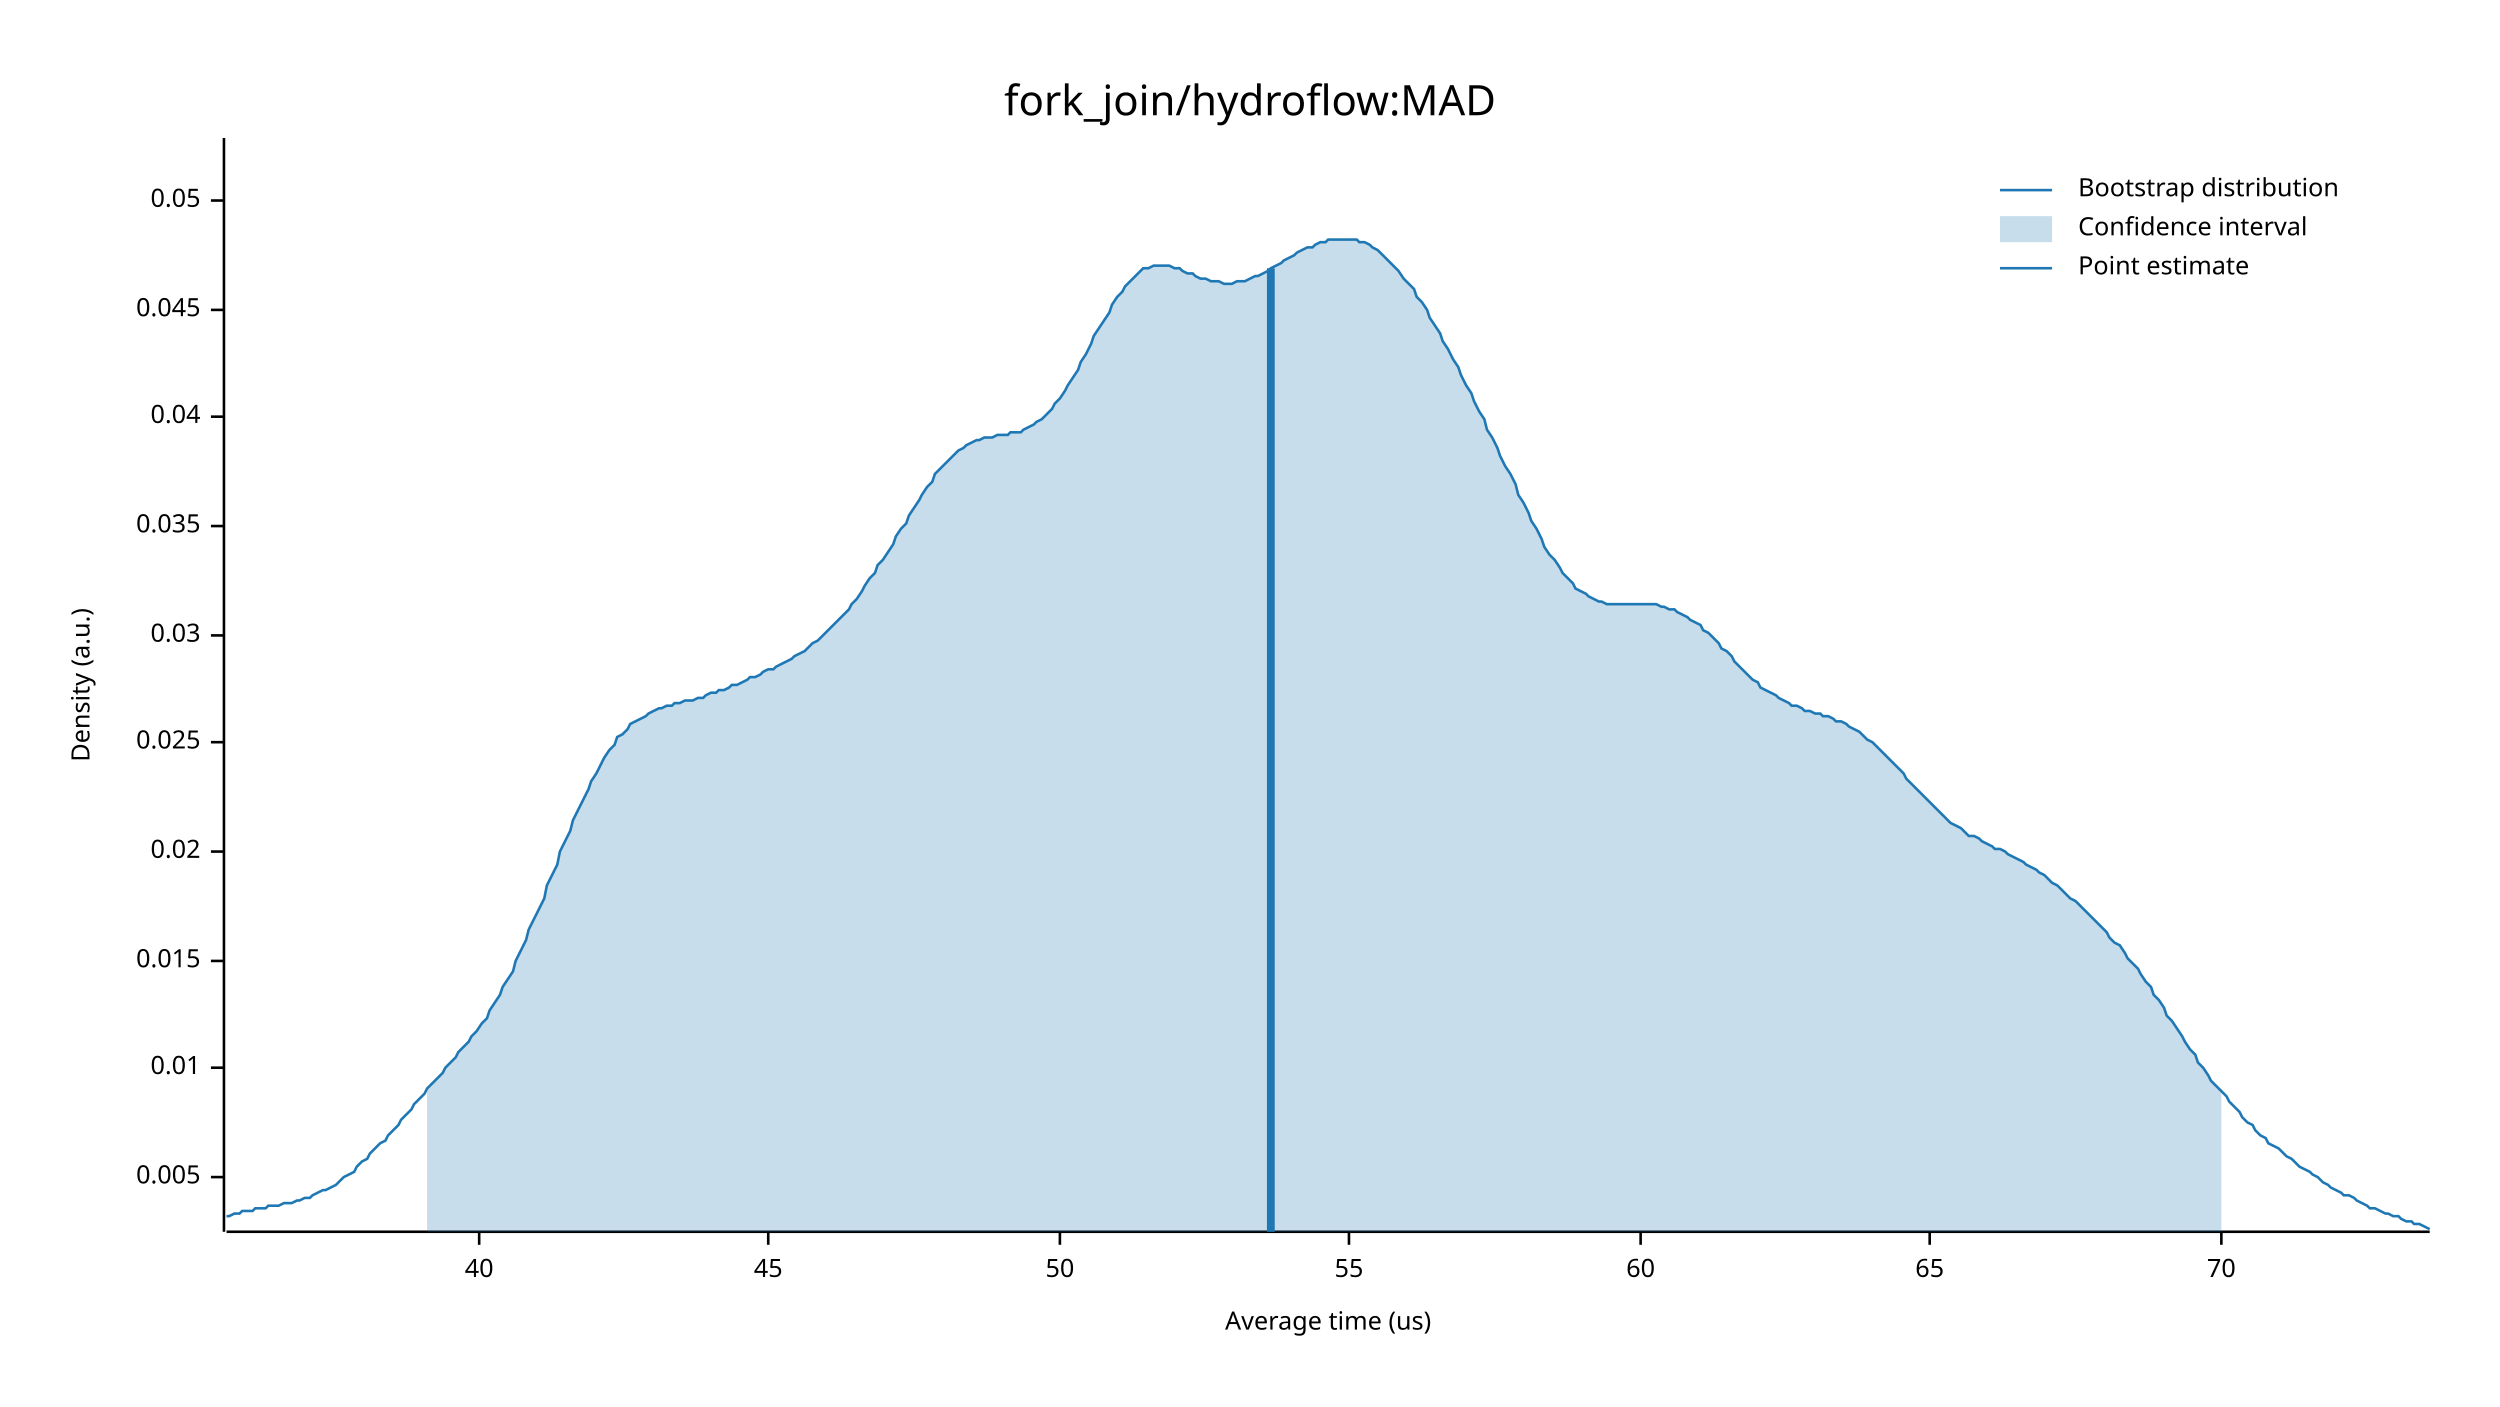
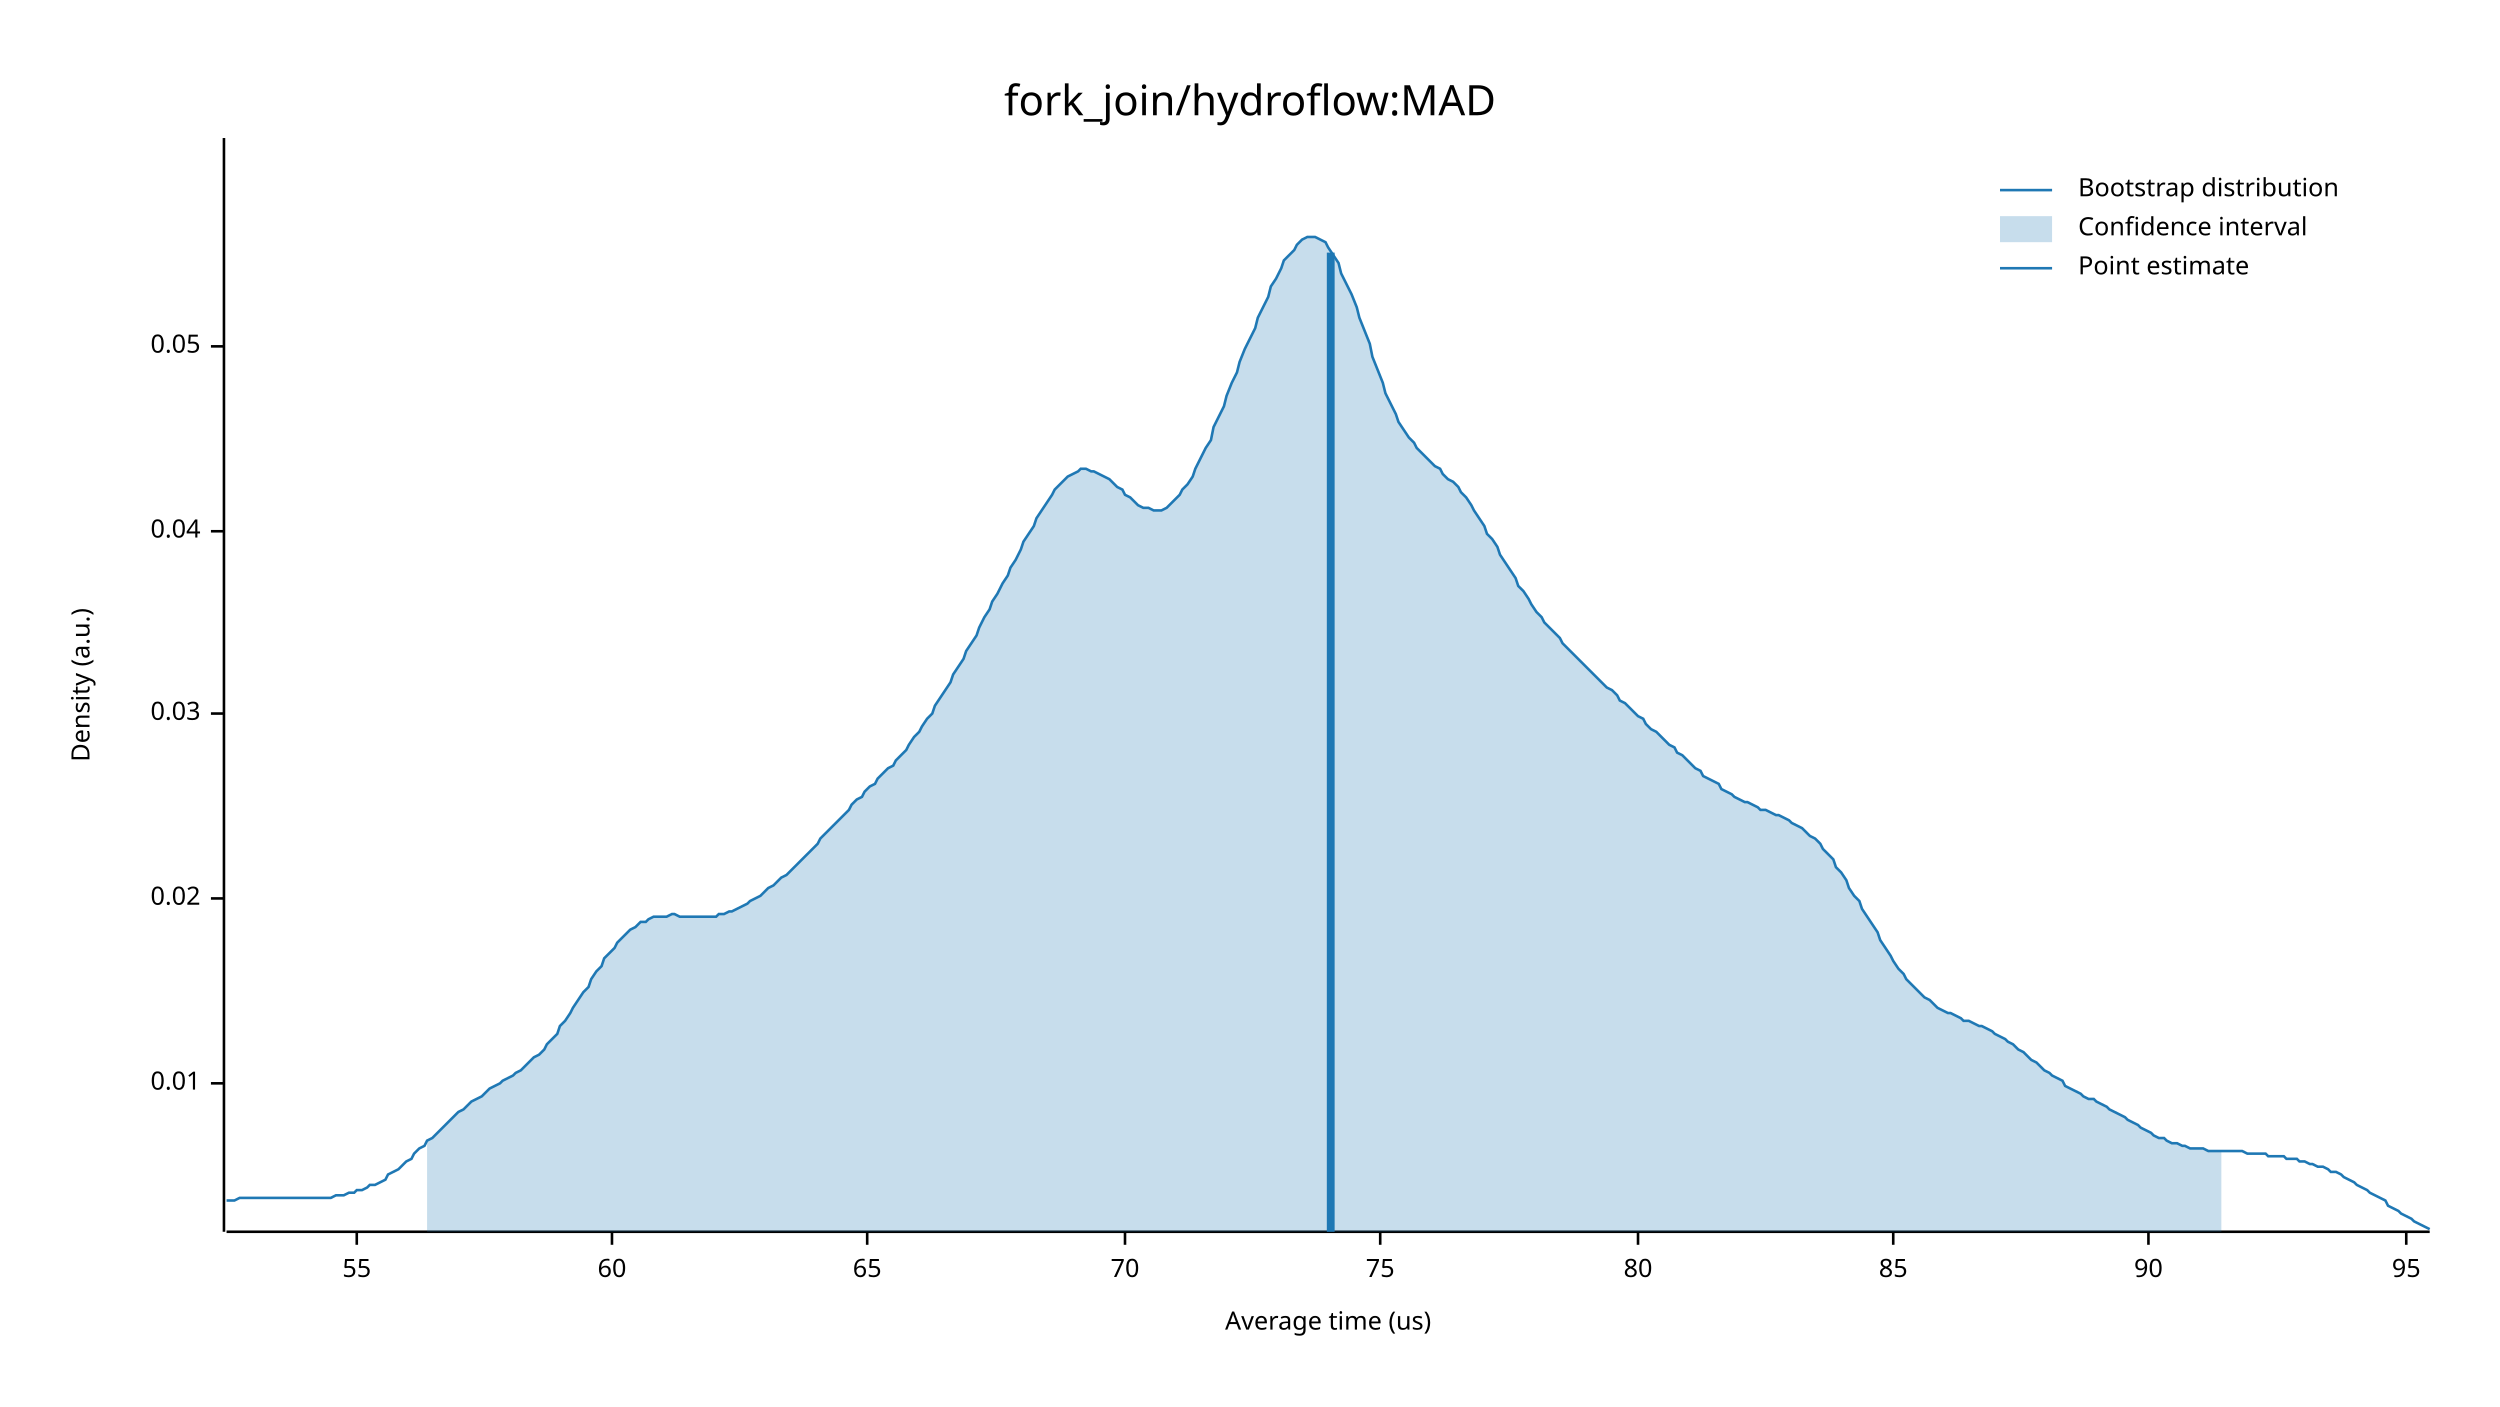
<svg xmlns="http://www.w3.org/2000/svg" width="960" height="540" viewBox="0 0 960 540">
  <text x="480" y="32" dy="0.76em" text-anchor="middle" font-family="sans-serif" font-size="16.129" opacity="1" fill="#000000">
fork_join/hydroflow:MAD
</text>
  <text x="27" y="263" dy="0.76em" text-anchor="middle" font-family="sans-serif" font-size="9.677" opacity="1" fill="#000000" transform="rotate(270, 27, 263)">
Density (a.u.)
</text>
  <text x="510" y="513" dy="-0.5ex" text-anchor="middle" font-family="sans-serif" font-size="9.677" opacity="1" fill="#000000">
Average time (us)
</text>
  <polyline fill="none" opacity="1" stroke="#000000" stroke-width="1" points="86,53 86,473 " />
-   <text x="77" y="452" dy="0.5ex" text-anchor="end" font-family="sans-serif" font-size="9.677" opacity="1" fill="#000000">
- 0.005
- </text>
-   <polyline fill="none" opacity="1" stroke="#000000" stroke-width="1" points="81,452 86,452 " />
-   <text x="77" y="410" dy="0.5ex" text-anchor="end" font-family="sans-serif" font-size="9.677" opacity="1" fill="#000000">
+   <text x="77" y="416" dy="0.5ex" text-anchor="end" font-family="sans-serif" font-size="9.677" opacity="1" fill="#000000">
0.01
</text>
-   <polyline fill="none" opacity="1" stroke="#000000" stroke-width="1" points="81,410 86,410 " />
-   <text x="77" y="369" dy="0.5ex" text-anchor="end" font-family="sans-serif" font-size="9.677" opacity="1" fill="#000000">
- 0.015
- </text>
-   <polyline fill="none" opacity="1" stroke="#000000" stroke-width="1" points="81,369 86,369 " />
-   <text x="77" y="327" dy="0.5ex" text-anchor="end" font-family="sans-serif" font-size="9.677" opacity="1" fill="#000000">
+   <polyline fill="none" opacity="1" stroke="#000000" stroke-width="1" points="81,416 86,416 " />
+   <text x="77" y="345" dy="0.5ex" text-anchor="end" font-family="sans-serif" font-size="9.677" opacity="1" fill="#000000">
0.02
</text>
-   <polyline fill="none" opacity="1" stroke="#000000" stroke-width="1" points="81,327 86,327 " />
-   <text x="77" y="285" dy="0.5ex" text-anchor="end" font-family="sans-serif" font-size="9.677" opacity="1" fill="#000000">
- 0.025
- </text>
-   <polyline fill="none" opacity="1" stroke="#000000" stroke-width="1" points="81,285 86,285 " />
-   <text x="77" y="244" dy="0.5ex" text-anchor="end" font-family="sans-serif" font-size="9.677" opacity="1" fill="#000000">
+   <polyline fill="none" opacity="1" stroke="#000000" stroke-width="1" points="81,345 86,345 " />
+   <text x="77" y="274" dy="0.5ex" text-anchor="end" font-family="sans-serif" font-size="9.677" opacity="1" fill="#000000">
0.03
</text>
-   <polyline fill="none" opacity="1" stroke="#000000" stroke-width="1" points="81,244 86,244 " />
-   <text x="77" y="202" dy="0.5ex" text-anchor="end" font-family="sans-serif" font-size="9.677" opacity="1" fill="#000000">
- 0.035
- </text>
-   <polyline fill="none" opacity="1" stroke="#000000" stroke-width="1" points="81,202 86,202 " />
-   <text x="77" y="160" dy="0.5ex" text-anchor="end" font-family="sans-serif" font-size="9.677" opacity="1" fill="#000000">
+   <polyline fill="none" opacity="1" stroke="#000000" stroke-width="1" points="81,274 86,274 " />
+   <text x="77" y="204" dy="0.5ex" text-anchor="end" font-family="sans-serif" font-size="9.677" opacity="1" fill="#000000">
0.04
</text>
-   <polyline fill="none" opacity="1" stroke="#000000" stroke-width="1" points="81,160 86,160 " />
-   <text x="77" y="119" dy="0.5ex" text-anchor="end" font-family="sans-serif" font-size="9.677" opacity="1" fill="#000000">
- 0.045
- </text>
-   <polyline fill="none" opacity="1" stroke="#000000" stroke-width="1" points="81,119 86,119 " />
-   <text x="77" y="77" dy="0.5ex" text-anchor="end" font-family="sans-serif" font-size="9.677" opacity="1" fill="#000000">
+   <polyline fill="none" opacity="1" stroke="#000000" stroke-width="1" points="81,204 86,204 " />
+   <text x="77" y="133" dy="0.5ex" text-anchor="end" font-family="sans-serif" font-size="9.677" opacity="1" fill="#000000">
0.05
</text>
-   <polyline fill="none" opacity="1" stroke="#000000" stroke-width="1" points="81,77 86,77 " />
+   <polyline fill="none" opacity="1" stroke="#000000" stroke-width="1" points="81,133 86,133 " />
  <polyline fill="none" opacity="1" stroke="#000000" stroke-width="1" points="87,473 933,473 " />
-   <text x="184" y="483" dy="0.76em" text-anchor="middle" font-family="sans-serif" font-size="9.677" opacity="1" fill="#000000">
- 40
- </text>
-   <polyline fill="none" opacity="1" stroke="#000000" stroke-width="1" points="184,473 184,478 " />
-   <text x="295" y="483" dy="0.76em" text-anchor="middle" font-family="sans-serif" font-size="9.677" opacity="1" fill="#000000">
- 45
- </text>
-   <polyline fill="none" opacity="1" stroke="#000000" stroke-width="1" points="295,473 295,478 " />
-   <text x="407" y="483" dy="0.76em" text-anchor="middle" font-family="sans-serif" font-size="9.677" opacity="1" fill="#000000">
- 50
- </text>
-   <polyline fill="none" opacity="1" stroke="#000000" stroke-width="1" points="407,473 407,478 " />
-   <text x="518" y="483" dy="0.76em" text-anchor="middle" font-family="sans-serif" font-size="9.677" opacity="1" fill="#000000">
+   <text x="137" y="483" dy="0.76em" text-anchor="middle" font-family="sans-serif" font-size="9.677" opacity="1" fill="#000000">
55
</text>
-   <polyline fill="none" opacity="1" stroke="#000000" stroke-width="1" points="518,473 518,478 " />
-   <text x="630" y="483" dy="0.76em" text-anchor="middle" font-family="sans-serif" font-size="9.677" opacity="1" fill="#000000">
+   <polyline fill="none" opacity="1" stroke="#000000" stroke-width="1" points="137,473 137,478 " />
+   <text x="235" y="483" dy="0.76em" text-anchor="middle" font-family="sans-serif" font-size="9.677" opacity="1" fill="#000000">
60
</text>
-   <polyline fill="none" opacity="1" stroke="#000000" stroke-width="1" points="630,473 630,478 " />
-   <text x="741" y="483" dy="0.76em" text-anchor="middle" font-family="sans-serif" font-size="9.677" opacity="1" fill="#000000">
+   <polyline fill="none" opacity="1" stroke="#000000" stroke-width="1" points="235,473 235,478 " />
+   <text x="333" y="483" dy="0.76em" text-anchor="middle" font-family="sans-serif" font-size="9.677" opacity="1" fill="#000000">
65
</text>
-   <polyline fill="none" opacity="1" stroke="#000000" stroke-width="1" points="741,473 741,478 " />
-   <text x="853" y="483" dy="0.76em" text-anchor="middle" font-family="sans-serif" font-size="9.677" opacity="1" fill="#000000">
+   <polyline fill="none" opacity="1" stroke="#000000" stroke-width="1" points="333,473 333,478 " />
+   <text x="432" y="483" dy="0.76em" text-anchor="middle" font-family="sans-serif" font-size="9.677" opacity="1" fill="#000000">
70
</text>
-   <polyline fill="none" opacity="1" stroke="#000000" stroke-width="1" points="853,473 853,478 " />
-   <polyline fill="none" opacity="1" stroke="#1F78B4" stroke-width="1" points="87,467 88,467 90,466 92,466 93,465 95,465 97,465 98,464 100,464 102,464 103,463 105,463 107,463 109,462 110,462 112,462 114,461 115,461 117,460 119,460 120,459 122,458 124,457 125,457 127,456 129,455 131,453 132,452 134,451 136,450 137,448 139,446 141,445 142,443 144,441 146,439 148,438 149,436 151,434 153,432 154,430 156,428 158,426 159,424 161,422 163,420 164,418 166,416 168,414 170,412 171,410 173,408 175,406 176,404 178,402 180,400 181,398 183,396 185,393 187,391 188,388 190,385 192,382 193,379 195,376 197,373 198,369 200,365 202,361 203,357 205,353 207,349 209,345 210,340 212,336 214,332 215,327 217,323 219,319 220,315 222,311 224,307 226,303 227,300 229,297 231,293 232,291 234,288 236,286 237,283 239,282 241,280 242,278 244,277 246,276 248,275 249,274 251,273 253,272 254,272 256,271 258,271 259,270 261,270 263,269 265,269 266,269 268,268 270,268 271,267 273,266 275,266 276,265 278,265 280,264 281,263 283,263 285,262 287,261 288,260 290,260 292,259 293,258 295,257 297,257 298,256 300,255 302,254 304,253 305,252 307,251 309,250 310,249 312,247 314,246 315,245 317,243 319,241 320,240 322,238 324,236 326,234 327,232 329,230 331,227 332,225 334,222 336,220 337,217 339,215 341,212 343,209 344,206 346,203 348,201 349,198 351,195 353,192 354,190 356,187 358,185 359,182 361,180 363,178 365,176 366,175 368,173 370,172 371,171 373,170 375,169 376,169 378,168 380,168 381,168 383,167 385,167 387,167 388,166 390,166 392,166 393,165 395,164 397,163 398,162 400,161 402,159 404,157 405,155 407,153 409,150 410,148 412,145 414,142 415,139 417,136 419,132 420,129 422,126 424,123 426,120 427,117 429,114 431,112 432,110 434,108 436,106 437,105 439,103 441,103 443,102 444,102 446,102 448,102 449,102 451,103 453,103 454,104 456,105 458,105 459,106 461,107 463,107 465,108 466,108 468,108 470,109 471,109 473,109 475,108 476,108 478,108 480,107 482,106 483,106 485,105 487,104 488,103 490,102 492,101 493,100 495,99 497,98 498,97 500,96 502,95 504,95 505,94 507,93 509,93 510,92 512,92 514,92 515,92 517,92 519,92 521,92 522,93 524,93 526,94 527,95 529,96 531,98 532,99 534,101 536,103 537,104 539,107 541,109 543,111 544,114 546,116 548,119 549,122 551,125 553,128 554,131 556,134 558,138 560,141 561,144 563,148 565,151 566,154 568,158 570,161 571,165 573,168 575,172 576,175 578,179 580,182 582,186 583,190 585,193 587,197 588,200 590,203 592,207 593,210 595,213 597,215 599,218 600,220 602,222 604,224 605,226 607,227 609,228 610,229 612,230 614,231 615,231 617,232 619,232 621,232 622,232 624,232 626,232 627,232 629,232 631,232 632,232 634,232 636,232 638,233 639,233 641,234 643,234 644,235 646,236 648,237 649,238 651,239 653,240 654,242 656,243 658,245 660,247 661,249 663,250 665,252 666,254 668,256 670,258 671,259 673,261 675,262 676,264 678,265 680,266 682,267 683,268 685,269 687,270 688,271 690,271 692,272 693,273 695,273 697,274 699,274 700,275 702,275 704,276 705,277 707,277 709,278 710,279 712,280 714,281 715,282 717,284 719,285 721,287 722,288 724,290 726,292 727,293 729,295 731,297 732,299 734,301 736,303 738,305 739,306 741,308 743,310 744,311 746,313 748,315 749,316 751,317 753,318 754,319 756,321 758,321 760,322 761,323 763,324 765,325 766,326 768,326 770,327 771,328 773,329 775,330 777,331 778,332 780,333 782,334 783,335 785,336 787,338 788,339 790,340 792,342 793,343 795,345 797,346 799,348 800,349 802,351 804,353 805,354 807,356 809,358 810,360 812,362 814,363 816,366 817,368 819,370 821,372 822,374 824,377 826,379 827,382 829,384 831,387 832,390 834,392 836,395 838,398 839,400 841,403 843,405 844,408 846,410 848,413 849,415 851,417 853,419 855,421 856,423 858,425 860,427 861,429 863,431 865,432 866,434 868,436 870,437 871,439 873,440 875,441 877,443 878,444 880,445 882,447 883,448 885,449 887,450 888,451 890,452 892,454 894,455 895,456 897,457 899,458 900,459 902,459 904,460 905,461 907,462 909,463 910,464 912,464 914,465 916,466 917,466 919,467 921,467 922,468 924,469 926,469 927,470 929,470 931,471 933,472 " />
-   <polygon opacity="0.25" fill="#1F78B4" points="164,418 166,416 168,414 170,412 171,410 173,408 175,406 176,404 178,402 180,400 181,398 183,396 185,393 187,391 188,388 190,385 192,382 193,379 195,376 197,373 198,369 200,365 202,361 203,357 205,353 207,349 209,345 210,340 212,336 214,332 215,327 217,323 219,319 220,315 222,311 224,307 226,303 227,300 229,297 231,293 232,291 234,288 236,286 237,283 239,282 241,280 242,278 244,277 246,276 248,275 249,274 251,273 253,272 254,272 256,271 258,271 259,270 261,270 263,269 265,269 266,269 268,268 270,268 271,267 273,266 275,266 276,265 278,265 280,264 281,263 283,263 285,262 287,261 288,260 290,260 292,259 293,258 295,257 297,257 298,256 300,255 302,254 304,253 305,252 307,251 309,250 310,249 312,247 314,246 315,245 317,243 319,241 320,240 322,238 324,236 326,234 327,232 329,230 331,227 332,225 334,222 336,220 337,217 339,215 341,212 343,209 344,206 346,203 348,201 349,198 351,195 353,192 354,190 356,187 358,185 359,182 361,180 363,178 365,176 366,175 368,173 370,172 371,171 373,170 375,169 376,169 378,168 380,168 381,168 383,167 385,167 387,167 388,166 390,166 392,166 393,165 395,164 397,163 398,162 400,161 402,159 404,157 405,155 407,153 409,150 410,148 412,145 414,142 415,139 417,136 419,132 420,129 422,126 424,123 426,120 427,117 429,114 431,112 432,110 434,108 436,106 437,105 439,103 441,103 443,102 444,102 446,102 448,102 449,102 451,103 453,103 454,104 456,105 458,105 459,106 461,107 463,107 465,108 466,108 468,108 470,109 471,109 473,109 475,108 476,108 478,108 480,107 482,106 483,106 485,105 487,104 488,103 490,102 492,101 493,100 495,99 497,98 498,97 500,96 502,95 504,95 505,94 507,93 509,93 510,92 512,92 514,92 515,92 517,92 519,92 521,92 522,93 524,93 526,94 527,95 529,96 531,98 532,99 534,101 536,103 537,104 539,107 541,109 543,111 544,114 546,116 548,119 549,122 551,125 553,128 554,131 556,134 558,138 560,141 561,144 563,148 565,151 566,154 568,158 570,161 571,165 573,168 575,172 576,175 578,179 580,182 582,186 583,190 585,193 587,197 588,200 590,203 592,207 593,210 595,213 597,215 599,218 600,220 602,222 604,224 605,226 607,227 609,228 610,229 612,230 614,231 615,231 617,232 619,232 621,232 622,232 624,232 626,232 627,232 629,232 631,232 632,232 634,232 636,232 638,233 639,233 641,234 643,234 644,235 646,236 648,237 649,238 651,239 653,240 654,242 656,243 658,245 660,247 661,249 663,250 665,252 666,254 668,256 670,258 671,259 673,261 675,262 676,264 678,265 680,266 682,267 683,268 685,269 687,270 688,271 690,271 692,272 693,273 695,273 697,274 699,274 700,275 702,275 704,276 705,277 707,277 709,278 710,279 712,280 714,281 715,282 717,284 719,285 721,287 722,288 724,290 726,292 727,293 729,295 731,297 732,299 734,301 736,303 738,305 739,306 741,308 743,310 744,311 746,313 748,315 749,316 751,317 753,318 754,319 756,321 758,321 760,322 761,323 763,324 765,325 766,326 768,326 770,327 771,328 773,329 775,330 777,331 778,332 780,333 782,334 783,335 785,336 787,338 788,339 790,340 792,342 793,343 795,345 797,346 799,348 800,349 802,351 804,353 805,354 807,356 809,358 810,360 812,362 814,363 816,366 817,368 819,370 821,372 822,374 824,377 826,379 827,382 829,384 831,387 832,390 834,392 836,395 838,398 839,400 841,403 843,405 844,408 846,410 848,413 849,415 851,417 853,419 853,473 164,473 " />
-   <polyline fill="none" opacity="1" stroke="#1F78B4" stroke-width="3" points="488,473 488,103 " />
+   <polyline fill="none" opacity="1" stroke="#000000" stroke-width="1" points="432,473 432,478 " />
+   <text x="530" y="483" dy="0.76em" text-anchor="middle" font-family="sans-serif" font-size="9.677" opacity="1" fill="#000000">
+ 75
+ </text>
+   <polyline fill="none" opacity="1" stroke="#000000" stroke-width="1" points="530,473 530,478 " />
+   <text x="629" y="483" dy="0.76em" text-anchor="middle" font-family="sans-serif" font-size="9.677" opacity="1" fill="#000000">
+ 80
+ </text>
+   <polyline fill="none" opacity="1" stroke="#000000" stroke-width="1" points="629,473 629,478 " />
+   <text x="727" y="483" dy="0.76em" text-anchor="middle" font-family="sans-serif" font-size="9.677" opacity="1" fill="#000000">
+ 85
+ </text>
+   <polyline fill="none" opacity="1" stroke="#000000" stroke-width="1" points="727,473 727,478 " />
+   <text x="825" y="483" dy="0.76em" text-anchor="middle" font-family="sans-serif" font-size="9.677" opacity="1" fill="#000000">
+ 90
+ </text>
+   <polyline fill="none" opacity="1" stroke="#000000" stroke-width="1" points="825,473 825,478 " />
+   <text x="924" y="483" dy="0.76em" text-anchor="middle" font-family="sans-serif" font-size="9.677" opacity="1" fill="#000000">
+ 95
+ </text>
+   <polyline fill="none" opacity="1" stroke="#000000" stroke-width="1" points="924,473 924,478 " />
+   <polyline fill="none" opacity="1" stroke="#1F78B4" stroke-width="1" points="87,461 88,461 90,461 92,460 93,460 95,460 97,460 98,460 100,460 102,460 103,460 105,460 107,460 109,460 110,460 112,460 114,460 115,460 117,460 119,460 120,460 122,460 124,460 125,460 127,460 129,459 131,459 132,459 134,458 136,458 137,457 139,457 141,456 142,455 144,455 146,454 148,453 149,451 151,450 153,449 154,448 156,446 158,445 159,443 161,441 163,440 164,438 166,437 168,435 170,433 171,432 173,430 175,428 176,427 178,426 180,424 181,423 183,422 185,421 187,419 188,418 190,417 192,416 193,415 195,414 197,413 198,412 200,411 202,409 203,408 205,406 207,405 209,403 210,401 212,399 214,397 215,394 217,392 219,389 220,387 222,384 224,381 226,379 227,376 229,373 231,371 232,368 234,366 236,364 237,362 239,360 241,358 242,357 244,356 246,354 248,354 249,353 251,352 253,352 254,352 256,352 258,351 259,351 261,352 263,352 265,352 266,352 268,352 270,352 271,352 273,352 275,352 276,351 278,351 280,350 281,350 283,349 285,348 287,347 288,346 290,345 292,344 293,343 295,341 297,340 298,339 300,337 302,336 304,334 305,333 307,331 309,329 310,328 312,326 314,324 315,322 317,320 319,318 320,317 322,315 324,313 326,311 327,309 329,307 331,306 332,304 334,302 336,301 337,299 339,297 341,295 343,294 344,292 346,290 348,288 349,286 351,283 353,281 354,279 356,276 358,274 359,271 361,268 363,265 365,262 366,259 368,256 370,253 371,250 373,247 375,244 376,241 378,237 380,234 381,231 383,228 385,224 387,221 388,218 390,215 392,211 393,208 395,205 397,202 398,199 400,196 402,193 404,190 405,188 407,186 409,184 410,183 412,182 414,181 415,180 417,180 419,181 420,181 422,182 424,183 426,184 427,185 429,187 431,188 432,190 434,191 436,193 437,194 439,195 441,195 443,196 444,196 446,196 448,195 449,194 451,192 453,190 454,188 456,186 458,183 459,180 461,176 463,172 465,169 466,164 468,160 470,156 471,152 473,147 475,143 476,139 478,134 480,130 482,126 483,122 485,118 487,114 488,110 490,107 492,103 493,100 495,98 497,96 498,94 500,92 502,91 504,91 505,91 507,92 509,93 510,95 512,98 514,101 515,105 517,109 519,113 521,118 522,122 524,127 526,132 527,137 529,142 531,147 532,151 534,155 536,159 537,162 539,165 541,168 543,170 544,172 546,174 548,176 549,177 551,179 553,180 554,182 556,184 558,185 560,187 561,189 563,191 565,194 566,196 568,199 570,202 571,205 573,207 575,210 576,213 578,216 580,219 582,222 583,225 585,227 587,230 588,232 590,235 592,237 593,239 595,241 597,243 599,245 600,247 602,249 604,251 605,252 607,254 609,256 610,257 612,259 614,261 615,262 617,264 619,265 621,267 622,269 624,270 626,272 627,273 629,275 631,276 632,278 634,280 636,281 638,283 639,284 641,286 643,287 644,289 646,290 648,292 649,293 651,295 653,296 654,298 656,299 658,300 660,301 661,303 663,304 665,305 666,306 668,307 670,308 671,308 673,309 675,310 676,311 678,311 680,312 682,313 683,313 685,314 687,315 688,316 690,317 692,318 693,319 695,321 697,322 699,324 700,326 702,328 704,330 705,333 707,335 709,338 710,341 712,344 714,346 715,349 717,352 719,355 721,358 722,361 724,364 726,367 727,369 729,372 731,374 732,376 734,378 736,380 738,382 739,383 741,384 743,386 744,387 746,388 748,389 749,389 751,390 753,391 754,392 756,392 758,393 760,394 761,394 763,395 765,396 766,397 768,398 770,399 771,400 773,401 775,403 777,404 778,405 780,407 782,408 783,409 785,411 787,412 788,413 790,414 792,415 793,417 795,418 797,419 799,420 800,421 802,422 804,422 805,423 807,424 809,425 810,426 812,427 814,428 816,429 817,430 819,431 821,432 822,433 824,434 826,435 827,436 829,437 831,437 832,438 834,439 836,439 838,440 839,440 841,441 843,441 844,441 846,441 848,442 849,442 851,442 853,442 855,442 856,442 858,442 860,442 861,442 863,443 865,443 866,443 868,443 870,443 871,444 873,444 875,444 877,444 878,445 880,445 882,445 883,446 885,446 887,447 888,447 890,448 892,448 894,449 895,450 897,450 899,451 900,452 902,453 904,454 905,455 907,456 909,457 910,458 912,459 914,460 916,461 917,463 919,464 921,465 922,466 924,467 926,468 927,469 929,470 931,471 933,472 " />
+   <polygon opacity="0.25" fill="#1F78B4" points="164,438 166,437 168,435 170,433 171,432 173,430 175,428 176,427 178,426 180,424 181,423 183,422 185,421 187,419 188,418 190,417 192,416 193,415 195,414 197,413 198,412 200,411 202,409 203,408 205,406 207,405 209,403 210,401 212,399 214,397 215,394 217,392 219,389 220,387 222,384 224,381 226,379 227,376 229,373 231,371 232,368 234,366 236,364 237,362 239,360 241,358 242,357 244,356 246,354 248,354 249,353 251,352 253,352 254,352 256,352 258,351 259,351 261,352 263,352 265,352 266,352 268,352 270,352 271,352 273,352 275,352 276,351 278,351 280,350 281,350 283,349 285,348 287,347 288,346 290,345 292,344 293,343 295,341 297,340 298,339 300,337 302,336 304,334 305,333 307,331 309,329 310,328 312,326 314,324 315,322 317,320 319,318 320,317 322,315 324,313 326,311 327,309 329,307 331,306 332,304 334,302 336,301 337,299 339,297 341,295 343,294 344,292 346,290 348,288 349,286 351,283 353,281 354,279 356,276 358,274 359,271 361,268 363,265 365,262 366,259 368,256 370,253 371,250 373,247 375,244 376,241 378,237 380,234 381,231 383,228 385,224 387,221 388,218 390,215 392,211 393,208 395,205 397,202 398,199 400,196 402,193 404,190 405,188 407,186 409,184 410,183 412,182 414,181 415,180 417,180 419,181 420,181 422,182 424,183 426,184 427,185 429,187 431,188 432,190 434,191 436,193 437,194 439,195 441,195 443,196 444,196 446,196 448,195 449,194 451,192 453,190 454,188 456,186 458,183 459,180 461,176 463,172 465,169 466,164 468,160 470,156 471,152 473,147 475,143 476,139 478,134 480,130 482,126 483,122 485,118 487,114 488,110 490,107 492,103 493,100 495,98 497,96 498,94 500,92 502,91 504,91 505,91 507,92 509,93 510,95 512,98 514,101 515,105 517,109 519,113 521,118 522,122 524,127 526,132 527,137 529,142 531,147 532,151 534,155 536,159 537,162 539,165 541,168 543,170 544,172 546,174 548,176 549,177 551,179 553,180 554,182 556,184 558,185 560,187 561,189 563,191 565,194 566,196 568,199 570,202 571,205 573,207 575,210 576,213 578,216 580,219 582,222 583,225 585,227 587,230 588,232 590,235 592,237 593,239 595,241 597,243 599,245 600,247 602,249 604,251 605,252 607,254 609,256 610,257 612,259 614,261 615,262 617,264 619,265 621,267 622,269 624,270 626,272 627,273 629,275 631,276 632,278 634,280 636,281 638,283 639,284 641,286 643,287 644,289 646,290 648,292 649,293 651,295 653,296 654,298 656,299 658,300 660,301 661,303 663,304 665,305 666,306 668,307 670,308 671,308 673,309 675,310 676,311 678,311 680,312 682,313 683,313 685,314 687,315 688,316 690,317 692,318 693,319 695,321 697,322 699,324 700,326 702,328 704,330 705,333 707,335 709,338 710,341 712,344 714,346 715,349 717,352 719,355 721,358 722,361 724,364 726,367 727,369 729,372 731,374 732,376 734,378 736,380 738,382 739,383 741,384 743,386 744,387 746,388 748,389 749,389 751,390 753,391 754,392 756,392 758,393 760,394 761,394 763,395 765,396 766,397 768,398 770,399 771,400 773,401 775,403 777,404 778,405 780,407 782,408 783,409 785,411 787,412 788,413 790,414 792,415 793,417 795,418 797,419 799,420 800,421 802,422 804,422 805,423 807,424 809,425 810,426 812,427 814,428 816,429 817,430 819,431 821,432 822,433 824,434 826,435 827,436 829,437 831,437 832,438 834,439 836,439 838,440 839,440 841,441 843,441 844,441 846,441 848,442 849,442 851,442 853,442 853,473 164,473 " />
+   <polyline fill="none" opacity="1" stroke="#1F78B4" stroke-width="3" points="511,473 511,97 " />
  <text x="798" y="68" dy="0.76em" text-anchor="start" font-family="sans-serif" font-size="9.677" opacity="1" fill="#000000">
Bootstrap distribution
</text>
  <text x="798" y="83" dy="0.76em" text-anchor="start" font-family="sans-serif" font-size="9.677" opacity="1" fill="#000000">
Confidence interval
</text>
  <text x="798" y="98" dy="0.76em" text-anchor="start" font-family="sans-serif" font-size="9.677" opacity="1" fill="#000000">
Point estimate
</text>
  <polyline fill="none" opacity="1" stroke="#1F78B4" stroke-width="1" points="768,73 788,73 " />
  <rect x="768" y="83" width="20" height="10" opacity="0.25" fill="#1F78B4" stroke="none" />
  <polyline fill="none" opacity="1" stroke="#1F78B4" stroke-width="1" points="768,103 788,103 " />
</svg>
